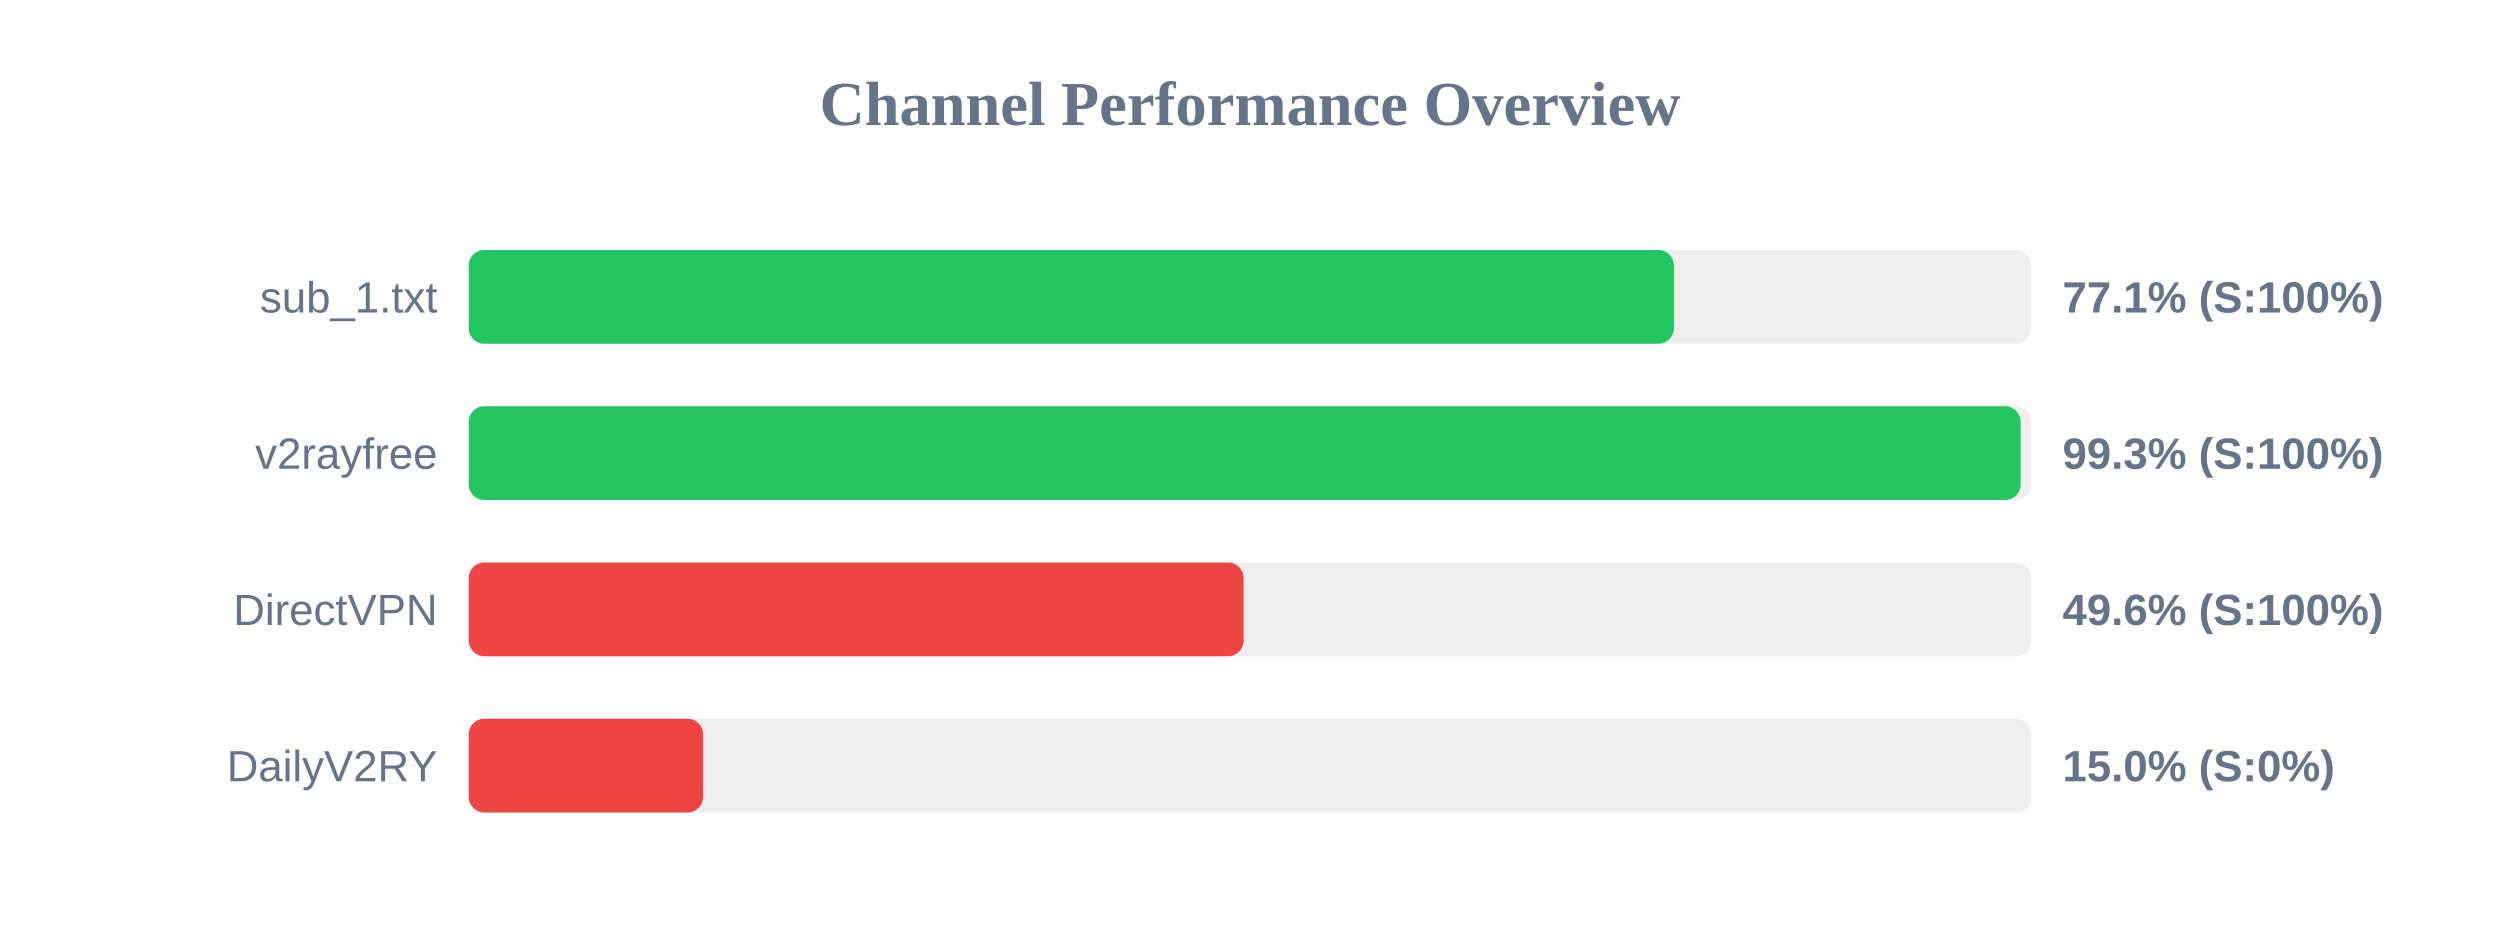
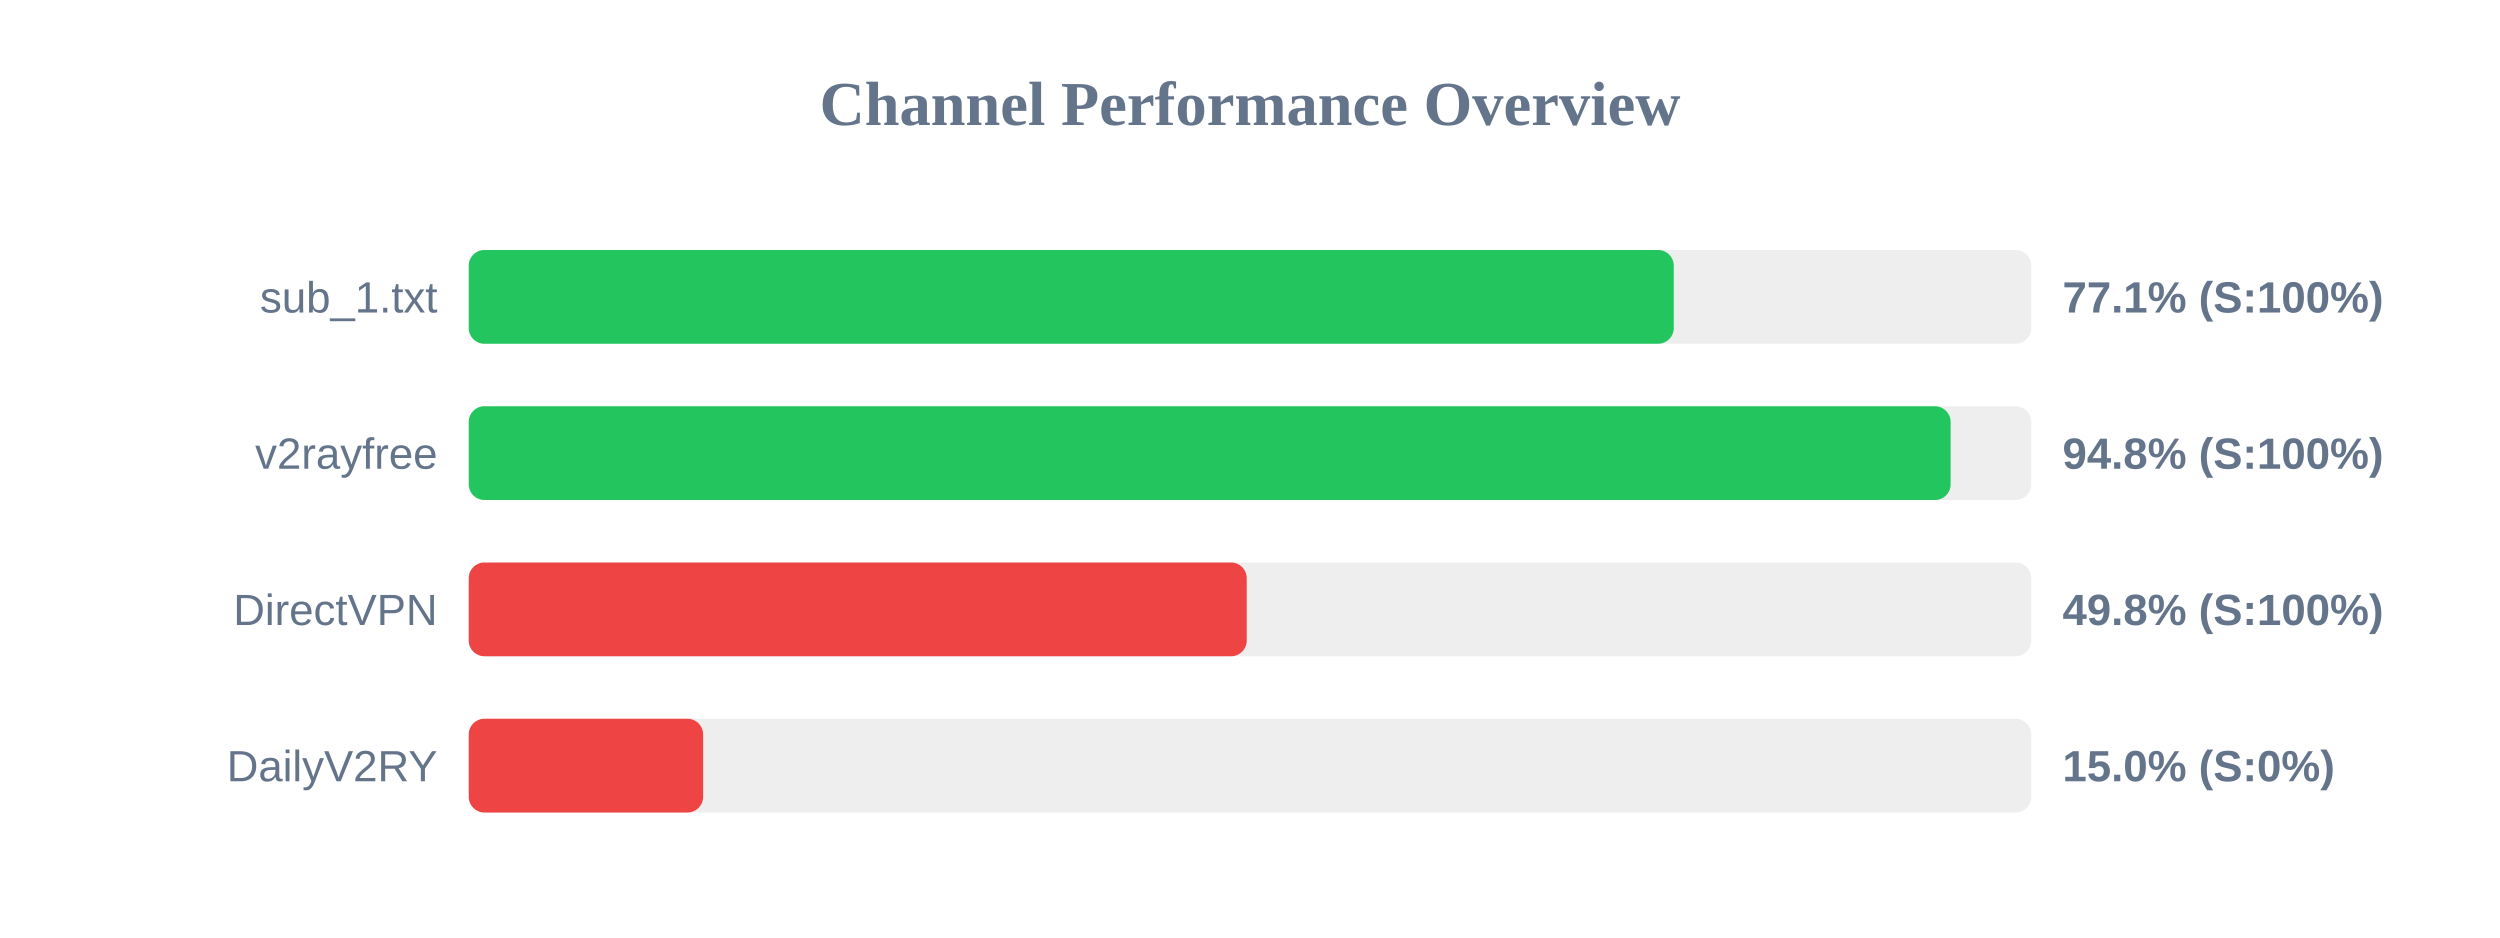
<svg xmlns="http://www.w3.org/2000/svg" width="800" height="300" version="1.1">
  <style>
        .row { font: 14px Arial; fill: #64748b; }
        .score { font: bold 14px Arial; fill: #64748b; }
    </style>
  <text x="400" y="40" text-anchor="middle" font-size="20px" font-weight="bold" fill="#64748b">Channel Performance Overview</text>
  <rect x="150" y="80" width="500" height="30" fill="#eee" rx="5" />
-   <rect x="150" y="80" width="385.65" height="30" fill="#22c55e" rx="5" />
+   <rect x="150" y="80" width="385.6" height="30" fill="#22c55e" rx="5" />
  <text x="140" y="100" text-anchor="end" class="row">sub_1.txt</text>
  <text x="660" y="100" text-anchor="start" class="score">77.1% (S:100%)</text>
  <rect x="150" y="130" width="500" height="30" fill="#eee" rx="5" />
-   <rect x="150" y="130" width="496.6" height="30" fill="#22c55e" rx="5" />
+   <rect x="150" y="130" width="474.2" height="30" fill="#22c55e" rx="5" />
  <text x="140" y="150" text-anchor="end" class="row">v2rayfree</text>
-   <text x="660" y="150" text-anchor="start" class="score">99.3% (S:100%)</text>
+   <text x="660" y="150" text-anchor="start" class="score">94.8% (S:100%)</text>
  <rect x="150" y="180" width="500" height="30" fill="#eee" rx="5" />
-   <rect x="150" y="180" width="247.95" height="30" fill="#ef4444" rx="5" />
+   <rect x="150" y="180" width="248.95" height="30" fill="#ef4444" rx="5" />
  <text x="140" y="200" text-anchor="end" class="row">DirectVPN</text>
-   <text x="660" y="200" text-anchor="start" class="score">49.6% (S:100%)</text>
+   <text x="660" y="200" text-anchor="start" class="score">49.8% (S:100%)</text>
  <rect x="150" y="230" width="500" height="30" fill="#eee" rx="5" />
  <rect x="150" y="230" width="75.0" height="30" fill="#ef4444" rx="5" />
  <text x="140" y="250" text-anchor="end" class="row">DailyV2RY</text>
  <text x="660" y="250" text-anchor="start" class="score">15.0% (S:0%)</text>
</svg>
